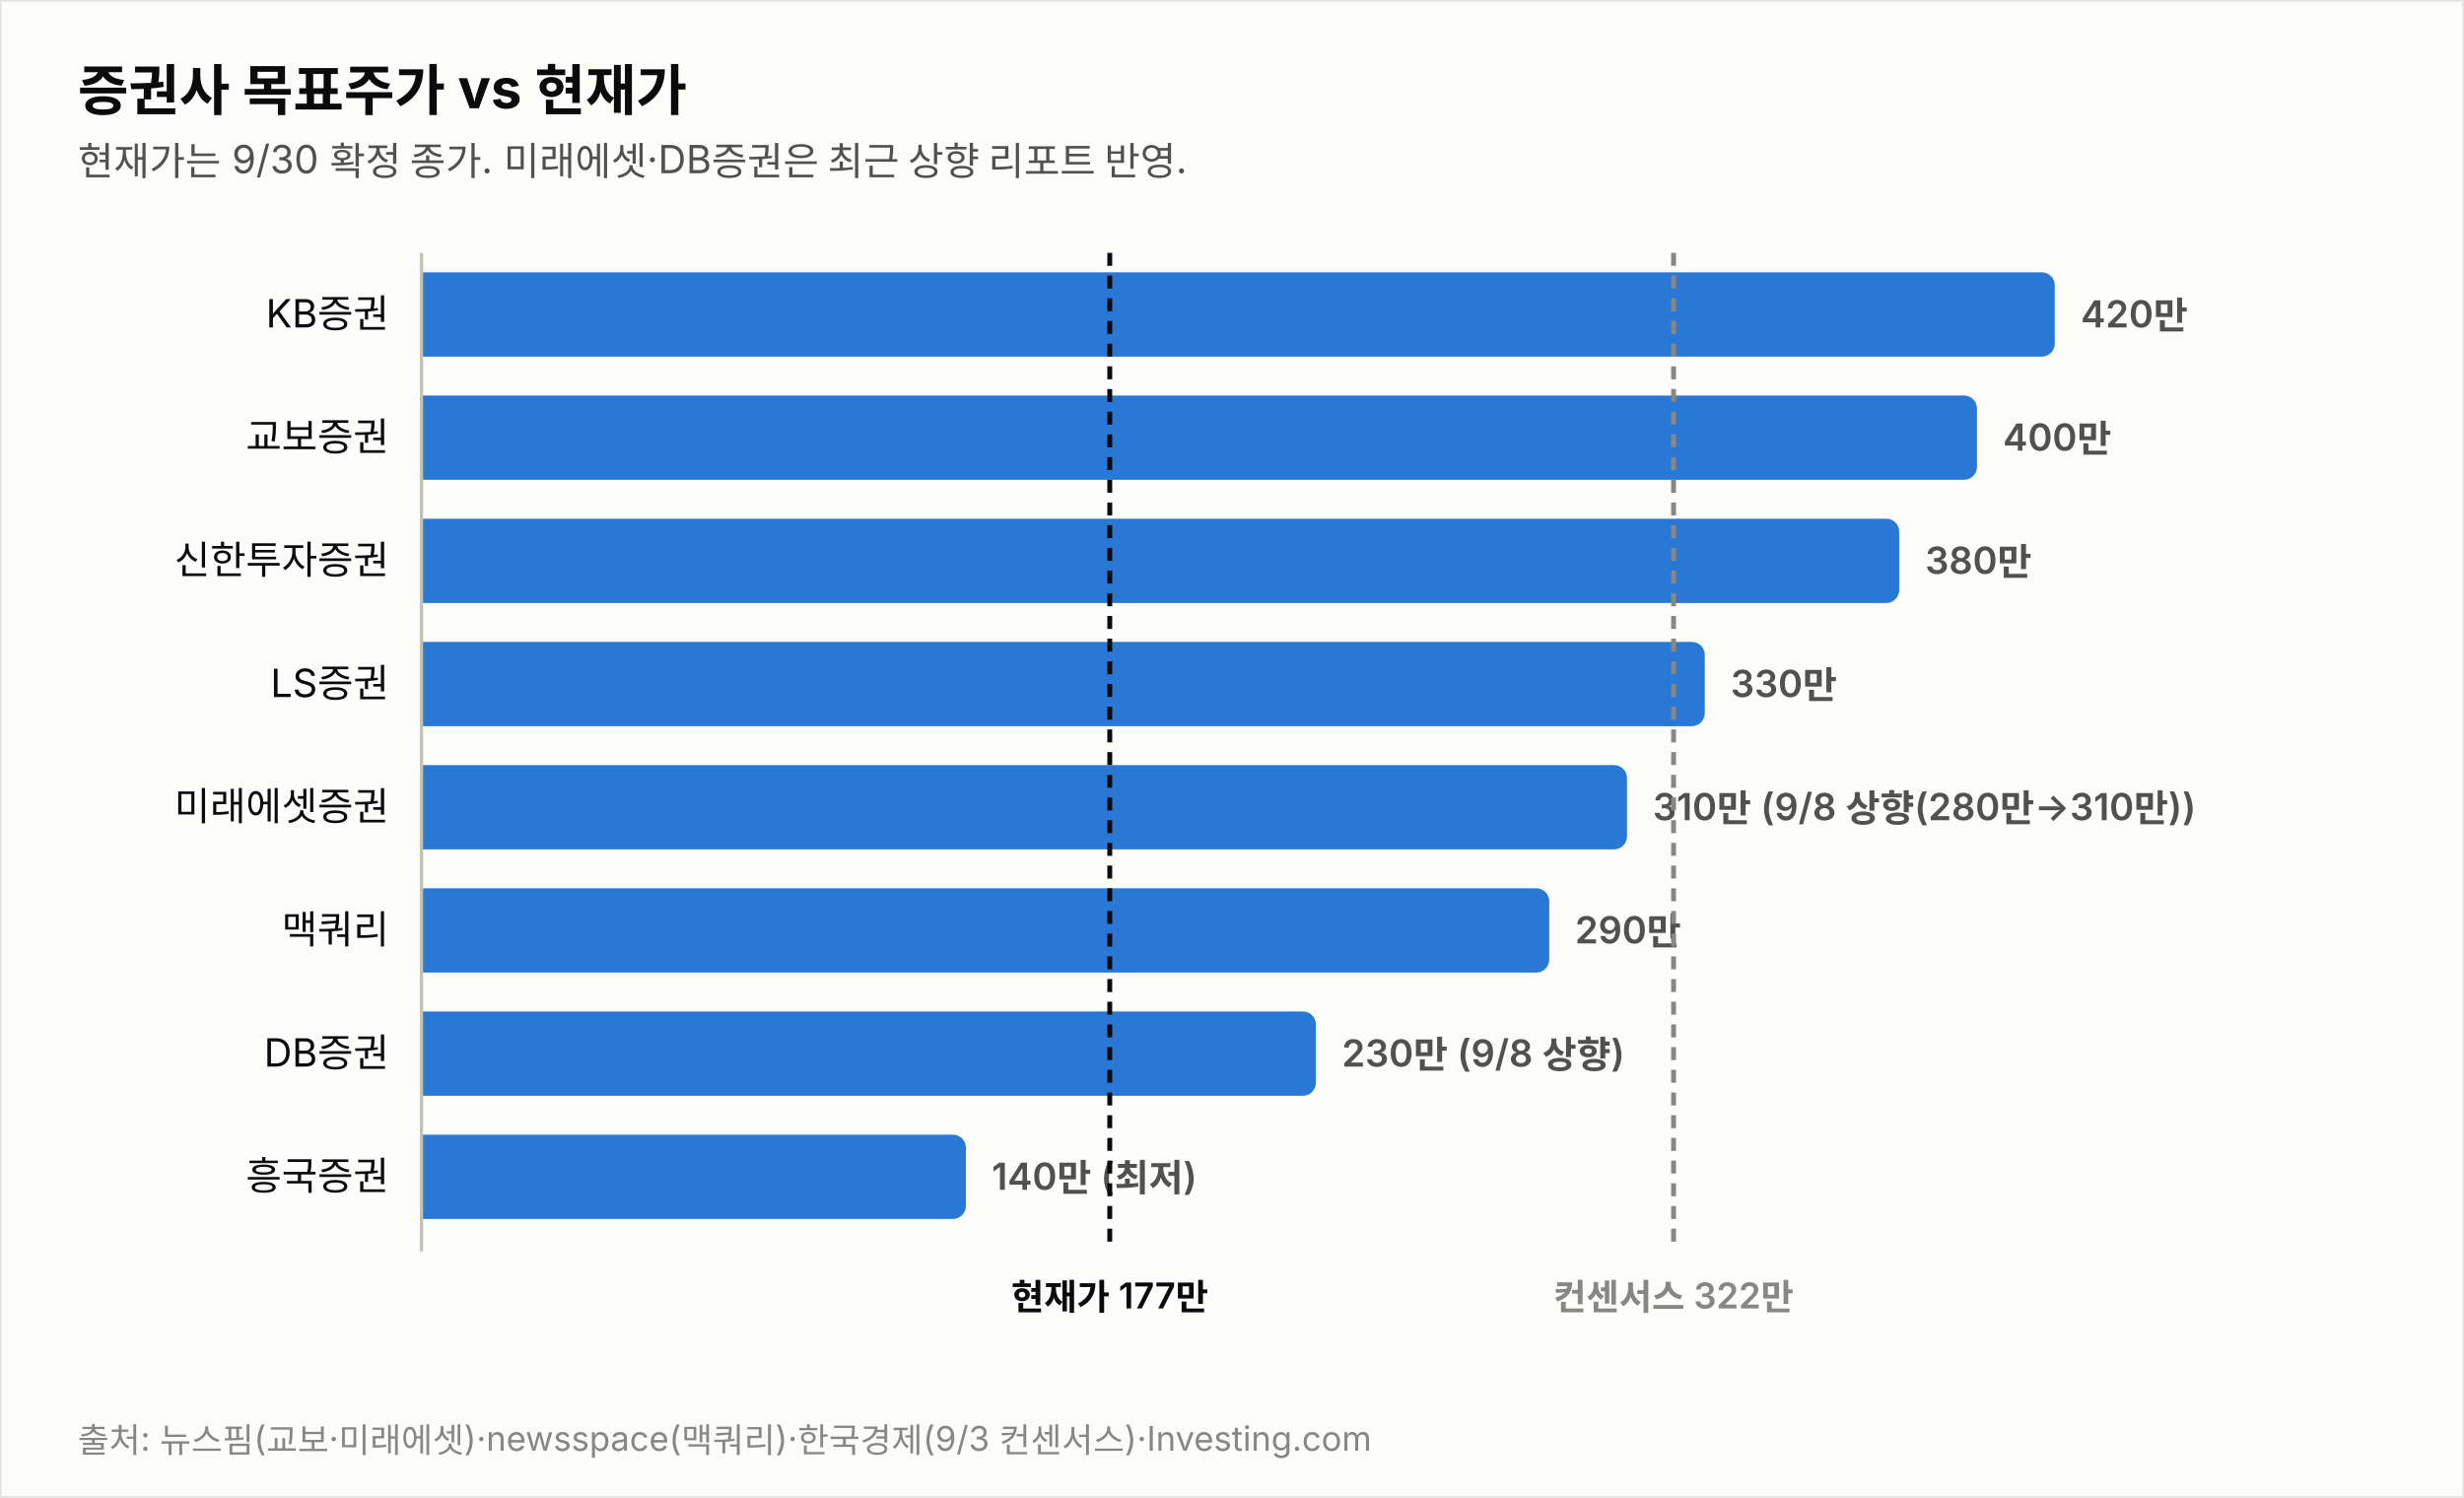
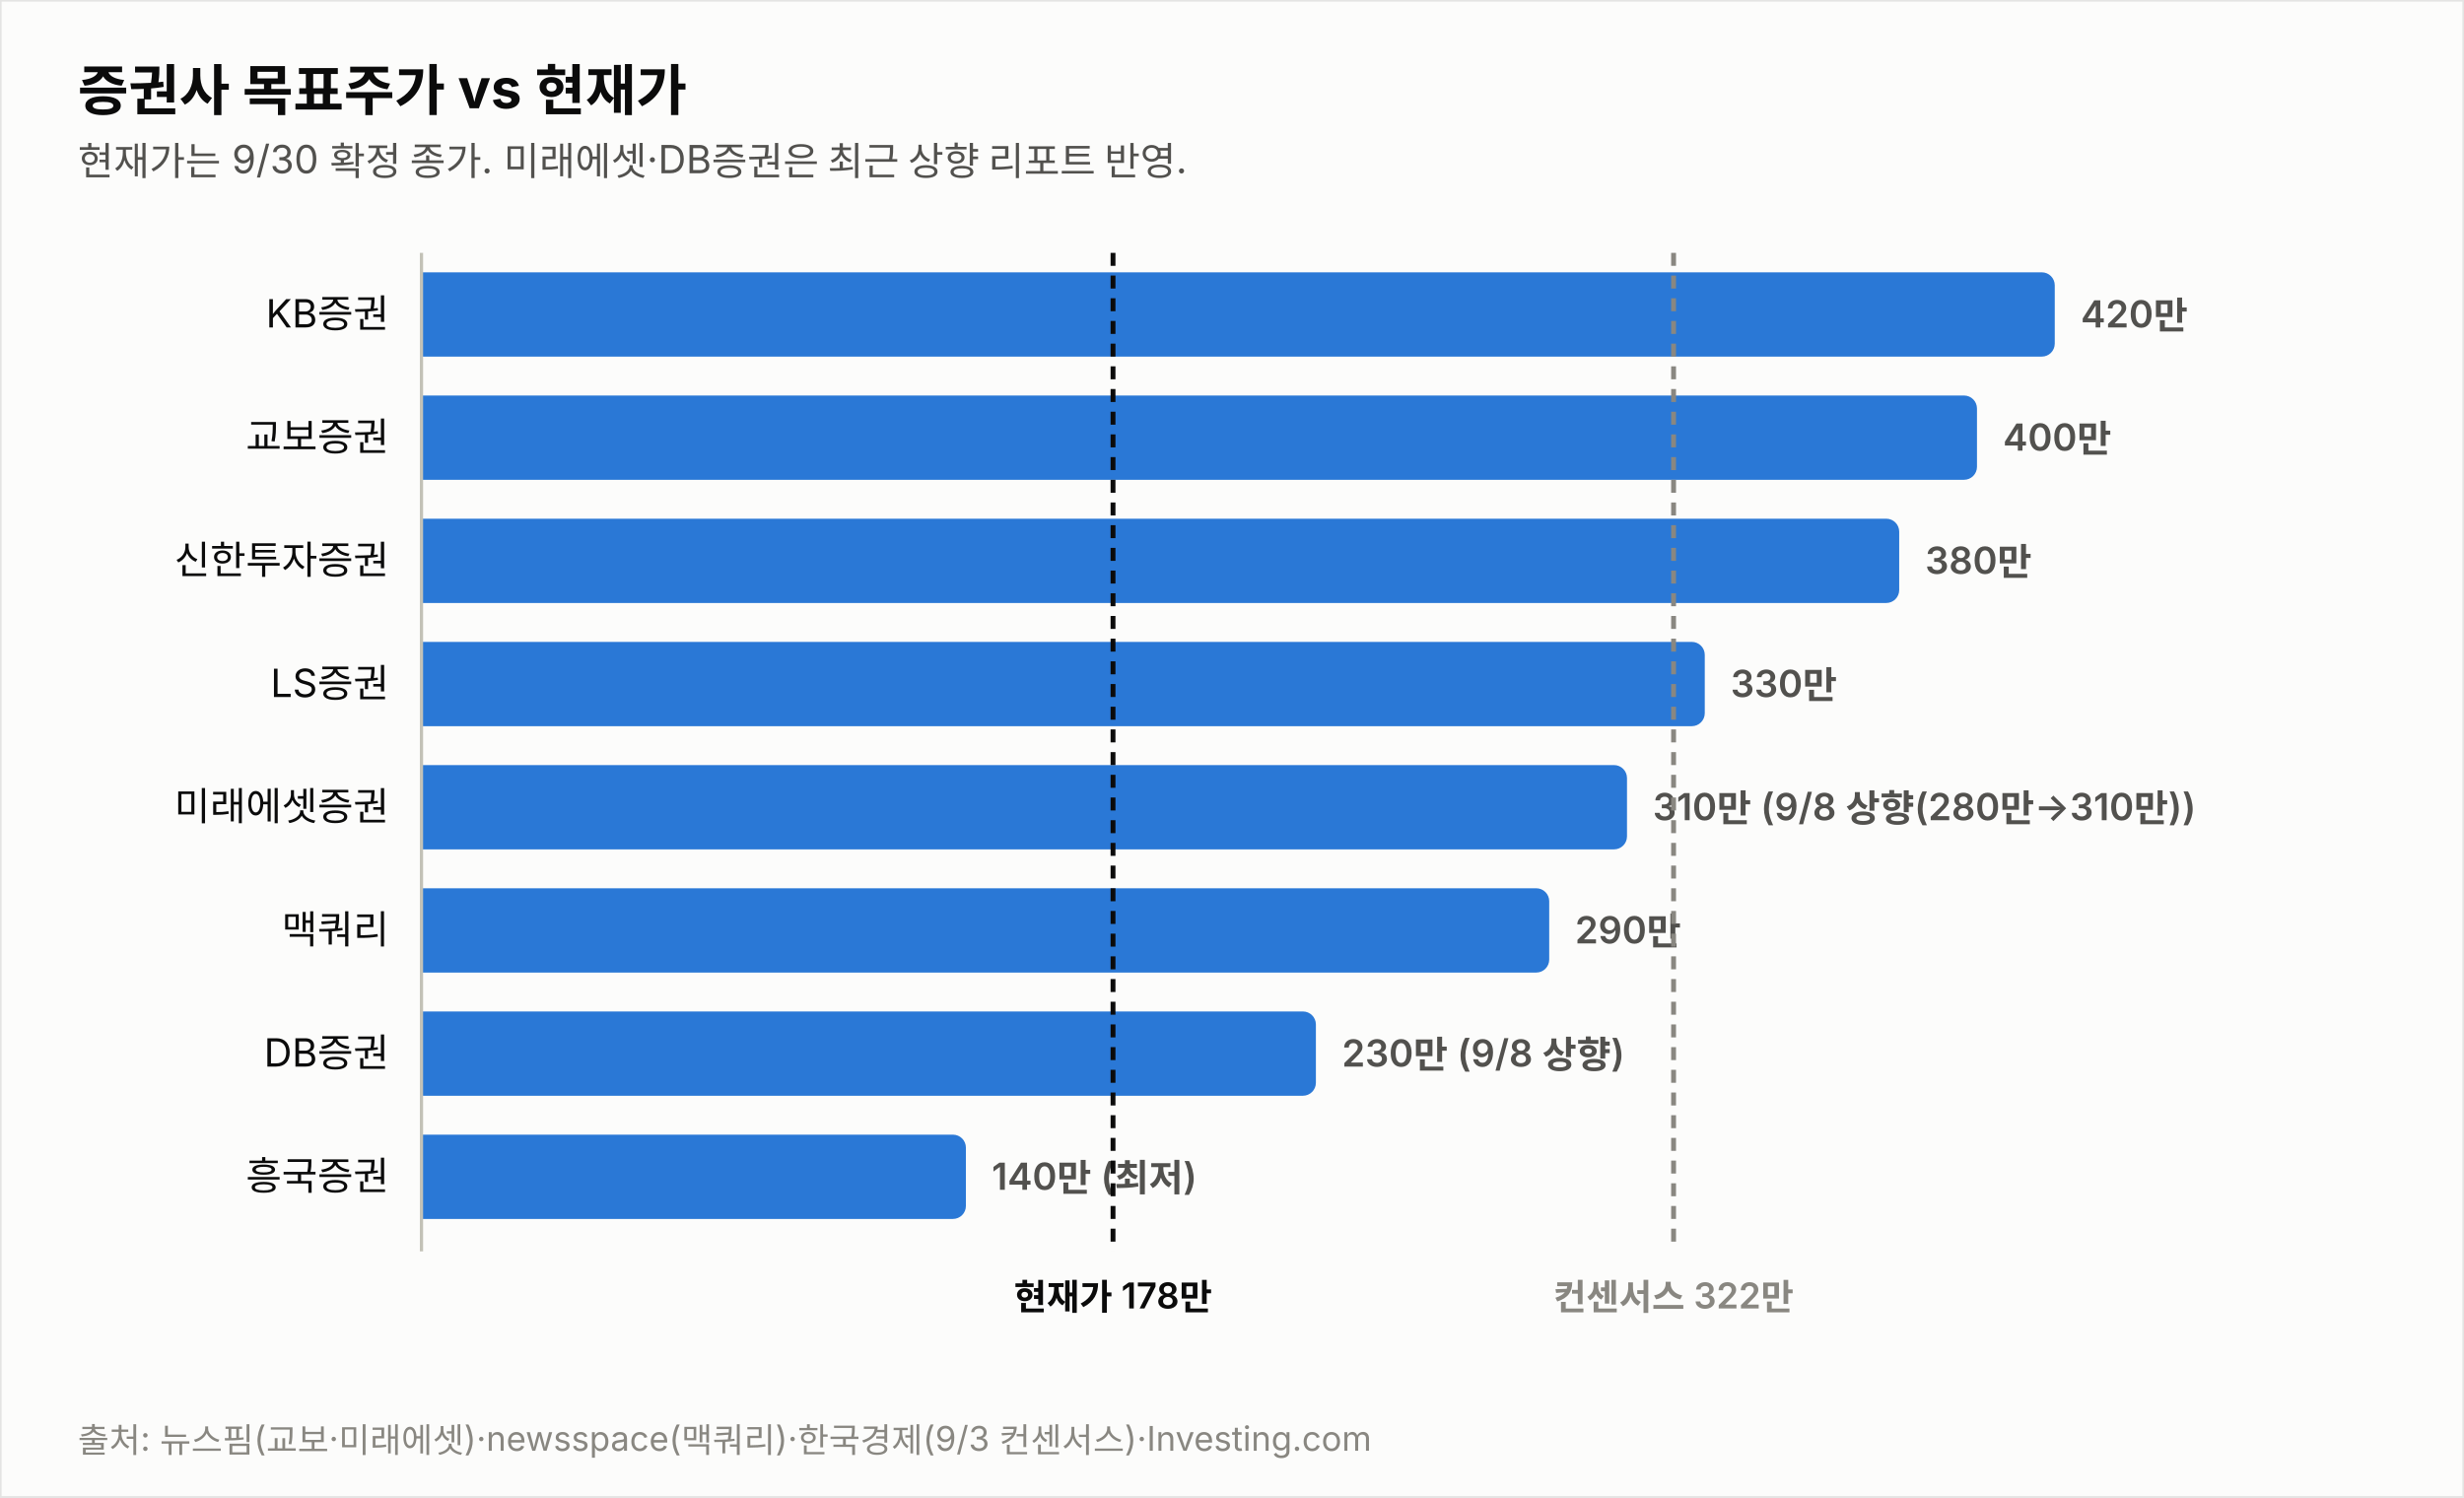
<svg xmlns="http://www.w3.org/2000/svg" width="760" height="462" viewBox="0 0 760 462" font-family="system-ui,-apple-system,&quot;Segoe UI&quot;,&quot;Malgun Gothic&quot;,&quot;Apple SD Gothic Neo&quot;,sans-serif">
  <rect width="760" height="462" fill="#fcfcfb" stroke="rgba(11,11,11,0.10)" />
  <text x="24" y="34" font-size="17" font-weight="700" fill="#0b0b0b">증권사 목표주가 vs 현재가</text>
  <text x="24" y="54" font-size="12" fill="#52514e">현재가는 9/30 확정 종가. 미래에셋·DB증권은 최근 상향 리포트 반영.</text>
  <text x="120" y="101.0" font-size="12" fill="#0b0b0b" text-anchor="end">KB증권</text>
  <path d="M130,84 h499.774 a4,4 0 0 1 4,4 v18 a4,4 0 0 1 -4,4 h-499.774 z" fill="#2a78d6" opacity="1.0" />
  <text x="641.8" y="101.0" font-size="11.5" font-weight="600" fill="#52514e" style="font-variant-numeric:tabular-nums">420만</text>
  <text x="120" y="139.0" font-size="12" fill="#0b0b0b" text-anchor="end">교보증권</text>
  <path d="M130,122 h475.784 a4,4 0 0 1 4,4 v18 a4,4 0 0 1 -4,4 h-475.784 z" fill="#2a78d6" opacity="1.0" />
  <text x="617.8" y="139.0" font-size="11.5" font-weight="600" fill="#52514e" style="font-variant-numeric:tabular-nums">400만</text>
  <text x="120" y="177.0" font-size="12" fill="#0b0b0b" text-anchor="end">신한투자증권</text>
  <path d="M130,160 h451.795 a4,4 0 0 1 4,4 v18 a4,4 0 0 1 -4,4 h-451.795 z" fill="#2a78d6" opacity="1.0" />
  <text x="593.8" y="177.0" font-size="11.5" font-weight="600" fill="#52514e" style="font-variant-numeric:tabular-nums">380만</text>
  <text x="120" y="215.0" font-size="12" fill="#0b0b0b" text-anchor="end">LS증권</text>
  <path d="M130,198 h391.822 a4,4 0 0 1 4,4 v18 a4,4 0 0 1 -4,4 h-391.822 z" fill="#2a78d6" opacity="1.0" />
  <text x="533.8" y="215.0" font-size="11.5" font-weight="600" fill="#52514e" style="font-variant-numeric:tabular-nums">330만</text>
  <text x="120" y="253.0" font-size="12" fill="#0b0b0b" text-anchor="end">미래에셋증권</text>
  <path d="M130,236 h367.833 a4,4 0 0 1 4,4 v18 a4,4 0 0 1 -4,4 h-367.833 z" fill="#2a78d6" opacity="1.0" />
  <text x="509.8" y="253.0" font-size="11.5" font-weight="600" fill="#52514e" style="font-variant-numeric:tabular-nums">310만 (9/8 상향(280만→310만))</text>
  <text x="120" y="291.0" font-size="12" fill="#0b0b0b" text-anchor="end">맥쿼리</text>
  <path d="M130,274 h343.844 a4,4 0 0 1 4,4 v18 a4,4 0 0 1 -4,4 h-343.844 z" fill="#2a78d6" opacity="1.0" />
  <text x="485.8" y="291.0" font-size="11.5" font-weight="600" fill="#52514e" style="font-variant-numeric:tabular-nums">290만</text>
  <text x="120" y="329.0" font-size="12" fill="#0b0b0b" text-anchor="end">DB증권</text>
  <path d="M130,312 h271.876 a4,4 0 0 1 4,4 v18 a4,4 0 0 1 -4,4 h-271.876 z" fill="#2a78d6" opacity="1.0" />
  <text x="413.9" y="329.0" font-size="11.5" font-weight="600" fill="#52514e" style="font-variant-numeric:tabular-nums">230만 (9/8 상향)</text>
  <text x="120" y="367.0" font-size="12" fill="#0b0b0b" text-anchor="end">흥국증권</text>
  <path d="M130,350 h163.925 a4,4 0 0 1 4,4 v18 a4,4 0 0 1 -4,4 h-163.925 z" fill="#2a78d6" opacity="1.0" />
  <text x="305.9" y="367.0" font-size="11.5" font-weight="600" fill="#52514e" style="font-variant-numeric:tabular-nums">140만 (최저)</text>
  <line x1="130" y1="78" x2="130" y2="386" stroke="#c3c2b7" stroke-width="1" />
-   <line x1="342.3" y1="78" x2="342.3" y2="386" stroke="#0b0b0b" stroke-width="1.5" stroke-dasharray="4 3" />
-   <text x="342.3" y="404" font-size="11" font-weight="600" fill="#0b0b0b" text-anchor="middle">현재가 177만</text>
+   <line x1="343.3" y1="78" x2="343.3" y2="386" stroke="#0b0b0b" stroke-width="1.5" stroke-dasharray="4 3" />
+   <text x="343.3" y="404" font-size="11" font-weight="600" fill="#0b0b0b" text-anchor="middle">현재가 178만</text>
  <line x1="516.2" y1="78" x2="516.2" y2="386" stroke="#898781" stroke-width="1.5" stroke-dasharray="4 3" />
  <text x="516.2" y="404" font-size="11" font-weight="600" fill="#898781" text-anchor="middle">컨센서스 322만</text>
  <text x="24" y="448" font-size="10.5" fill="#898781">출처: 뉴스핌(교보·미래에셋)·newsspace(맥쿼리)·한국경제(9/3 컨센서스)·Investing.com</text>
</svg>
